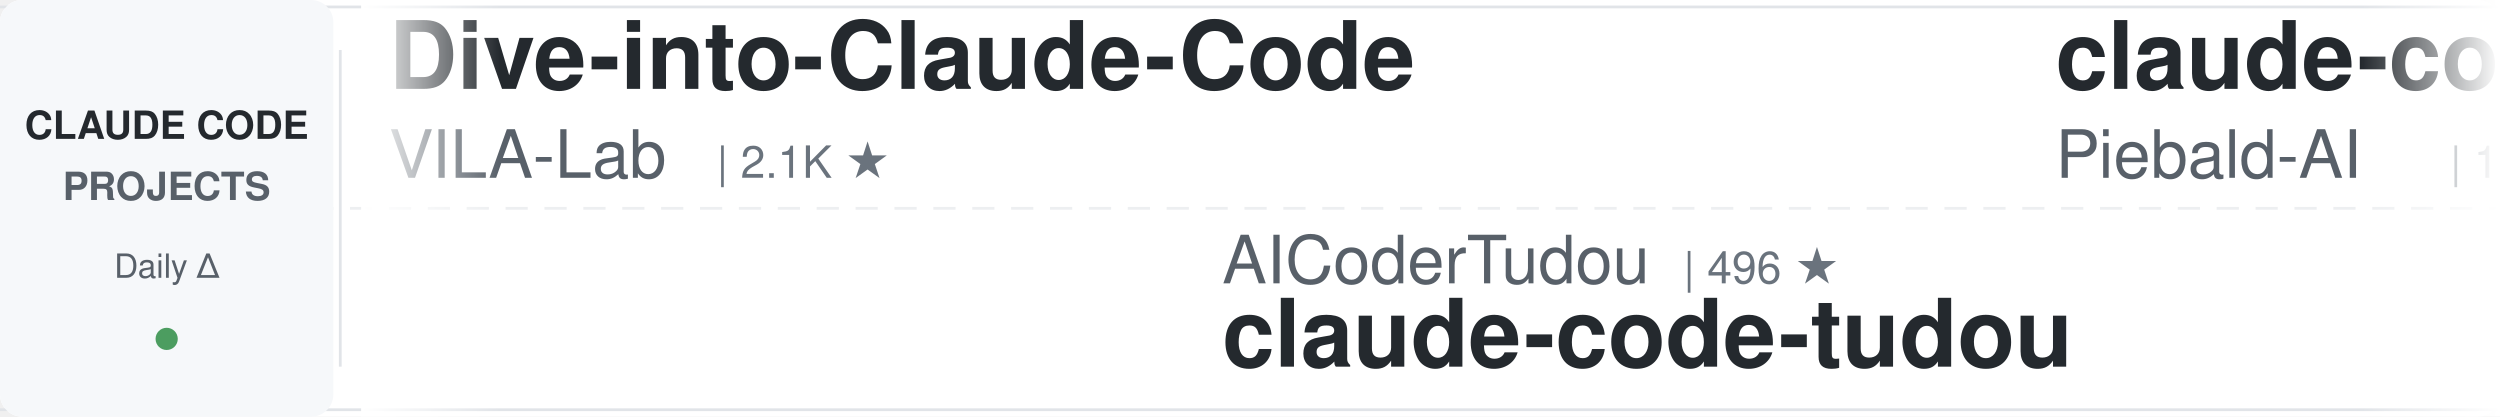
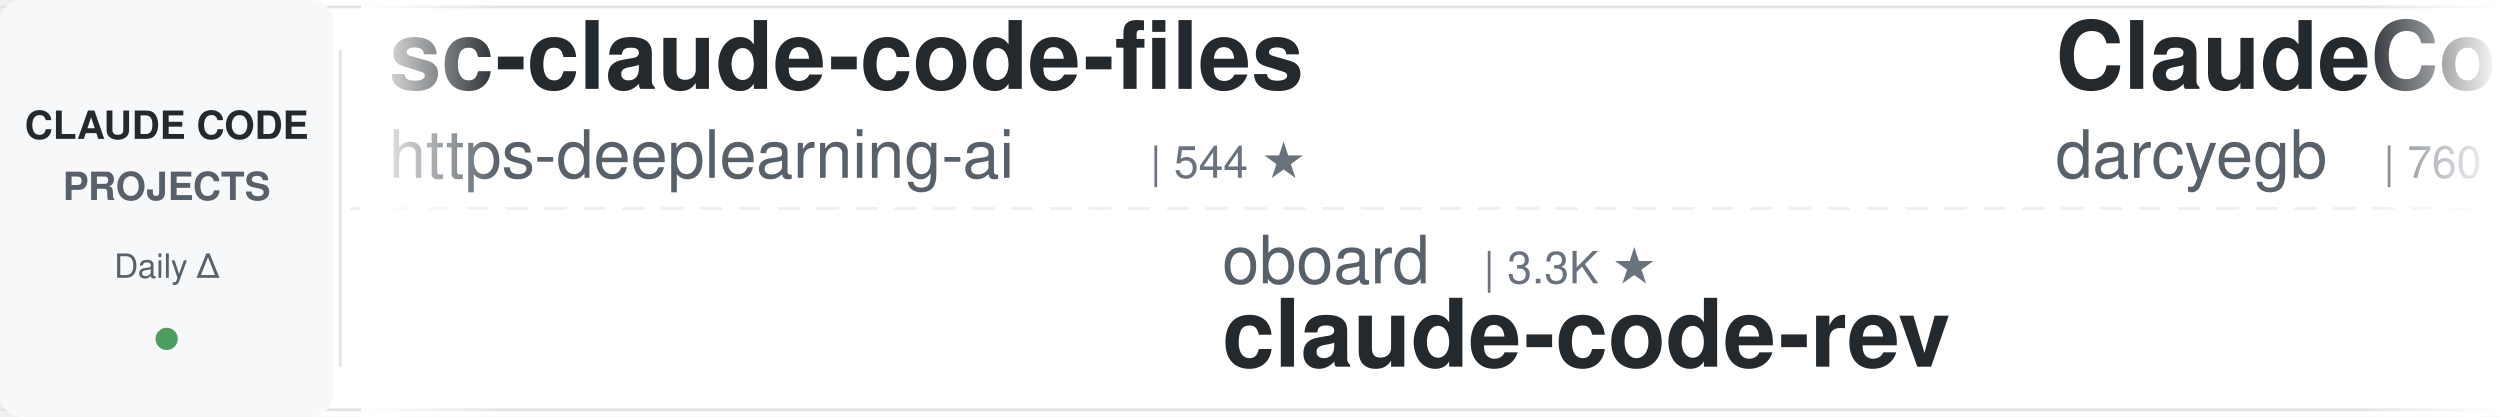
<svg xmlns="http://www.w3.org/2000/svg" width="900" height="150">
  <defs>
    <linearGradient id="leftFade" x1="0%" y1="0%" x2="100%" y2="0%">
      <stop offset="0%" style="stop-color:#ffffff;stop-opacity:1" />
      <stop offset="100%" style="stop-color:#ffffff;stop-opacity:0" />
    </linearGradient>
    <linearGradient id="rightFade" x1="0%" y1="0%" x2="100%" y2="0%">
      <stop offset="0%" style="stop-color:#ffffff;stop-opacity:0" />
      <stop offset="100%" style="stop-color:#ffffff;stop-opacity:1" />
    </linearGradient>
  </defs>
  <rect width="900" height="150" fill="#ffffff" rx="8" />
  <rect x="0" y="2" width="900" height="1" fill="#e1e4e8" />
  <rect x="0" y="147" width="900" height="1" fill="#e1e4e8" />
  <line x1="0" y1="75" x2="900" y2="75" stroke="#e1e4e8" stroke-width="1" stroke-dasharray="8 6" opacity="0.6" />
  <rect x="0" y="0" width="120" height="150" fill="#f6f8fa" rx="8" />
  <text x="60" y="50" font-family="-apple-system, BlinkMacSystemFont, 'Segoe UI', Helvetica, Arial, sans-serif" font-size="14" font-weight="600" fill="#24292e" text-anchor="middle">CLAUDE CODE</text>
  <text x="60" y="72" font-family="-apple-system, BlinkMacSystemFont, 'Segoe UI', Helvetica, Arial, sans-serif" font-size="14" font-weight="600" fill="#586069" text-anchor="middle">PROJECTS</text>
  <text x="60" y="100" font-family="-apple-system, BlinkMacSystemFont, 'Segoe UI', Helvetica, Arial, sans-serif" font-size="12" font-weight="500" fill="#586069" text-anchor="middle">Daily Δ</text>
  <circle cx="60" cy="122" r="4" fill="#22863a" opacity="0.8" />
  <rect x="122" y="18" width="1" height="114" fill="#e1e4e8" />
  <clipPath id="tickerClip">
    <rect x="130" y="0" width="770" height="150" />
  </clipPath>
  <g clip-path="url(#tickerClip)">
    <g id="tickerItems">
      <animateTransform attributeName="transform" attributeType="XML" type="translate" from="0 0" to="-3000 0" dur="54s" repeatCount="indefinite" />
      <g transform="translate(0, 0)">
-         <text x="140" y="32" font-family="-apple-system, BlinkMacSystemFont, 'Segoe UI', Helvetica, Arial, sans-serif" font-size="34" font-weight="600" fill="#24292e">Dive-into-Claude-Code</text>
-         <text x="140" y="64" font-family="-apple-system, BlinkMacSystemFont, 'Segoe UI', Helvetica, Arial, sans-serif" font-size="24" font-weight="400" fill="#586069">VILA-Lab</text>
-         <text x="258" y="64" font-family="-apple-system, BlinkMacSystemFont, 'Segoe UI', Helvetica, Arial, sans-serif" font-size="16" font-weight="500" fill="#6a737d">| 2.1K ★</text>
+         <text x="140" y="32" font-family="-apple-system, BlinkMacSystemFont, 'Segoe UI', Helvetica, Arial, sans-serif" font-size="34" font-weight="600" fill="#24292e">sc-claude-code-files</text>
+         <text x="140" y="64" font-family="-apple-system, BlinkMacSystemFont, 'Segoe UI', Helvetica, Arial, sans-serif" font-size="24" font-weight="400" fill="#586069">https-deeplearning-ai</text>
+         <text x="414" y="64" font-family="-apple-system, BlinkMacSystemFont, 'Segoe UI', Helvetica, Arial, sans-serif" font-size="16" font-weight="500" fill="#6a737d">| 544 ★</text>
      </g>
      <g transform="translate(300, 0)">
+         <text x="140" y="102" font-family="-apple-system, BlinkMacSystemFont, 'Segoe UI', Helvetica, Arial, sans-serif" font-size="24" font-weight="400" fill="#586069">oboard</text>
+         <text x="234" y="102" font-family="-apple-system, BlinkMacSystemFont, 'Segoe UI', Helvetica, Arial, sans-serif" font-size="16" font-weight="500" fill="#6a737d">| 3.3K ★</text>
+         <text x="140" y="132" font-family="-apple-system, BlinkMacSystemFont, 'Segoe UI', Helvetica, Arial, sans-serif" font-size="34" font-weight="600" fill="#24292e">claude-code-rev</text>
+       </g>
+       <g transform="translate(600, 0)">
+         <text x="140" y="32" font-family="-apple-system, BlinkMacSystemFont, 'Segoe UI', Helvetica, Arial, sans-serif" font-size="34" font-weight="600" fill="#24292e">ClaudeCodeAgents</text>
+         <text x="140" y="64" font-family="-apple-system, BlinkMacSystemFont, 'Segoe UI', Helvetica, Arial, sans-serif" font-size="24" font-weight="400" fill="#586069">darcyegb</text>
+         <text x="258" y="64" font-family="-apple-system, BlinkMacSystemFont, 'Segoe UI', Helvetica, Arial, sans-serif" font-size="16" font-weight="500" fill="#6a737d">| 760 ★</text>
+       </g>
+       <g transform="translate(900, 0)">
+         <text x="140" y="102" font-family="-apple-system, BlinkMacSystemFont, 'Segoe UI', Helvetica, Arial, sans-serif" font-size="24" font-weight="400" fill="#586069">OneRedOak</text>
+         <text x="270" y="102" font-family="-apple-system, BlinkMacSystemFont, 'Segoe UI', Helvetica, Arial, sans-serif" font-size="16" font-weight="500" fill="#6a737d">| 3.9K ★</text>
+         <text x="140" y="132" font-family="-apple-system, BlinkMacSystemFont, 'Segoe UI', Helvetica, Arial, sans-serif" font-size="34" font-weight="600" fill="#24292e">claude-code-workflows</text>
+       </g>
+       <g transform="translate(1200, 0)">
+         <text x="140" y="32" font-family="-apple-system, BlinkMacSystemFont, 'Segoe UI', Helvetica, Arial, sans-serif" font-size="34" font-weight="600" fill="#24292e">claude-code-tips</text>
+         <text x="140" y="64" font-family="-apple-system, BlinkMacSystemFont, 'Segoe UI', Helvetica, Arial, sans-serif" font-size="24" font-weight="400" fill="#586069">ykdojo</text>
+         <text x="234" y="64" font-family="-apple-system, BlinkMacSystemFont, 'Segoe UI', Helvetica, Arial, sans-serif" font-size="16" font-weight="500" fill="#6a737d">| 9.9K ★</text>
+       </g>
+       <g transform="translate(1500, 0)">
+         <text x="140" y="102" font-family="-apple-system, BlinkMacSystemFont, 'Segoe UI', Helvetica, Arial, sans-serif" font-size="24" font-weight="400" fill="#586069">AprilNEA</text>
+         <text x="258" y="102" font-family="-apple-system, BlinkMacSystemFont, 'Segoe UI', Helvetica, Arial, sans-serif" font-size="16" font-weight="500" fill="#6a737d">| 391 ★</text>
+         <text x="140" y="132" font-family="-apple-system, BlinkMacSystemFont, 'Segoe UI', Helvetica, Arial, sans-serif" font-size="34" font-weight="600" fill="#24292e">claude-code-source</text>
+       </g>
+       <g transform="translate(1800, 0)">
+         <text x="140" y="32" font-family="-apple-system, BlinkMacSystemFont, 'Segoe UI', Helvetica, Arial, sans-serif" font-size="34" font-weight="600" fill="#24292e">claude-code-from-source</text>
+         <text x="140" y="64" font-family="-apple-system, BlinkMacSystemFont, 'Segoe UI', Helvetica, Arial, sans-serif" font-size="24" font-weight="400" fill="#586069">alejandrobalderas</text>
+         <text x="366" y="64" font-family="-apple-system, BlinkMacSystemFont, 'Segoe UI', Helvetica, Arial, sans-serif" font-size="16" font-weight="500" fill="#6a737d">| 2.8K ★</text>
+       </g>
+       <g transform="translate(2100, 0)">
        <text x="140" y="102" font-family="-apple-system, BlinkMacSystemFont, 'Segoe UI', Helvetica, Arial, sans-serif" font-size="24" font-weight="400" fill="#586069">AICoderTudou</text>
        <text x="306" y="102" font-family="-apple-system, BlinkMacSystemFont, 'Segoe UI', Helvetica, Arial, sans-serif" font-size="16" font-weight="500" fill="#6a737d">| 496 ★</text>
        <text x="140" y="132" font-family="-apple-system, BlinkMacSystemFont, 'Segoe UI', Helvetica, Arial, sans-serif" font-size="34" font-weight="600" fill="#24292e">claude-code-tudou</text>
      </g>
-       <g transform="translate(600, 0)">
+       <g transform="translate(2400, 0)">
        <text x="140" y="32" font-family="-apple-system, BlinkMacSystemFont, 'Segoe UI', Helvetica, Arial, sans-serif" font-size="34" font-weight="600" fill="#24292e">claude-code-system-promp...</text>
        <text x="140" y="64" font-family="-apple-system, BlinkMacSystemFont, 'Segoe UI', Helvetica, Arial, sans-serif" font-size="24" font-weight="400" fill="#586069">Piebald-AI</text>
        <text x="282" y="64" font-family="-apple-system, BlinkMacSystemFont, 'Segoe UI', Helvetica, Arial, sans-serif" font-size="16" font-weight="500" fill="#6a737d">| 12.4K ★</text>
      </g>
-       <g transform="translate(900, 0)">
-         <text x="140" y="102" font-family="-apple-system, BlinkMacSystemFont, 'Segoe UI', Helvetica, Arial, sans-serif" font-size="24" font-weight="400" fill="#586069">anthropics</text>
-         <text x="282" y="102" font-family="-apple-system, BlinkMacSystemFont, 'Segoe UI', Helvetica, Arial, sans-serif" font-size="16" font-weight="500" fill="#6a737d">| 6.0K ★</text>
-         <text x="140" y="132" font-family="-apple-system, BlinkMacSystemFont, 'Segoe UI', Helvetica, Arial, sans-serif" font-size="34" font-weight="600" fill="#24292e">claude-code-security-rev...</text>
+       <g transform="translate(2700, 0)">
+         <text x="140" y="102" font-family="-apple-system, BlinkMacSystemFont, 'Segoe UI', Helvetica, Arial, sans-serif" font-size="24" font-weight="400" fill="#586069">Yuyz0112</text>
+         <text x="258" y="102" font-family="-apple-system, BlinkMacSystemFont, 'Segoe UI', Helvetica, Arial, sans-serif" font-size="16" font-weight="500" fill="#6a737d">| 2.4K ★</text>
+         <text x="140" y="132" font-family="-apple-system, BlinkMacSystemFont, 'Segoe UI', Helvetica, Arial, sans-serif" font-size="34" font-weight="600" fill="#24292e">claude-code-reverse</text>
      </g>
-       <g transform="translate(1200, 0)">
-         <text x="140" y="32" font-family="-apple-system, BlinkMacSystemFont, 'Segoe UI', Helvetica, Arial, sans-serif" font-size="34" font-weight="600" fill="#24292e">skills</text>
-         <text x="140" y="64" font-family="-apple-system, BlinkMacSystemFont, 'Segoe UI', Helvetica, Arial, sans-serif" font-size="24" font-weight="400" fill="#586069">anthropics</text>
-         <text x="282" y="64" font-family="-apple-system, BlinkMacSystemFont, 'Segoe UI', Helvetica, Arial, sans-serif" font-size="16" font-weight="500" fill="#6a737d">| 171.2K ★</text>
+       <g transform="translate(3000, 0)">
+         <text x="140" y="32" font-family="-apple-system, BlinkMacSystemFont, 'Segoe UI', Helvetica, Arial, sans-serif" font-size="34" font-weight="600" fill="#24292e">sc-claude-code-files</text>
+         <text x="140" y="64" font-family="-apple-system, BlinkMacSystemFont, 'Segoe UI', Helvetica, Arial, sans-serif" font-size="24" font-weight="400" fill="#586069">https-deeplearning-ai</text>
+         <text x="414" y="64" font-family="-apple-system, BlinkMacSystemFont, 'Segoe UI', Helvetica, Arial, sans-serif" font-size="16" font-weight="500" fill="#6a737d">| 544 ★</text>
      </g>
-       <g transform="translate(1500, 0)">
-         <text x="140" y="102" font-family="-apple-system, BlinkMacSystemFont, 'Segoe UI', Helvetica, Arial, sans-serif" font-size="24" font-weight="400" fill="#586069">anthropics</text>
-         <text x="282" y="102" font-family="-apple-system, BlinkMacSystemFont, 'Segoe UI', Helvetica, Arial, sans-serif" font-size="16" font-weight="500" fill="#6a737d">| 953 ★</text>
-         <text x="140" y="132" font-family="-apple-system, BlinkMacSystemFont, 'Segoe UI', Helvetica, Arial, sans-serif" font-size="34" font-weight="600" fill="#24292e">claude-code-base-action</text>
+       <g transform="translate(3300, 0)">
+         <text x="140" y="102" font-family="-apple-system, BlinkMacSystemFont, 'Segoe UI', Helvetica, Arial, sans-serif" font-size="24" font-weight="400" fill="#586069">oboard</text>
+         <text x="234" y="102" font-family="-apple-system, BlinkMacSystemFont, 'Segoe UI', Helvetica, Arial, sans-serif" font-size="16" font-weight="500" fill="#6a737d">| 3.3K ★</text>
+         <text x="140" y="132" font-family="-apple-system, BlinkMacSystemFont, 'Segoe UI', Helvetica, Arial, sans-serif" font-size="34" font-weight="600" fill="#24292e">claude-code-rev</text>
      </g>
-       <g transform="translate(1800, 0)">
-         <text x="140" y="32" font-family="-apple-system, BlinkMacSystemFont, 'Segoe UI', Helvetica, Arial, sans-serif" font-size="34" font-weight="600" fill="#24292e">claude-code-video-toolki...</text>
-         <text x="140" y="64" font-family="-apple-system, BlinkMacSystemFont, 'Segoe UI', Helvetica, Arial, sans-serif" font-size="24" font-weight="400" fill="#586069">digitalsamba</text>
-         <text x="306" y="64" font-family="-apple-system, BlinkMacSystemFont, 'Segoe UI', Helvetica, Arial, sans-serif" font-size="16" font-weight="500" fill="#6a737d">| 2.0K ★</text>
+       <g transform="translate(3600, 0)">
+         <text x="140" y="32" font-family="-apple-system, BlinkMacSystemFont, 'Segoe UI', Helvetica, Arial, sans-serif" font-size="34" font-weight="600" fill="#24292e">ClaudeCodeAgents</text>
+         <text x="140" y="64" font-family="-apple-system, BlinkMacSystemFont, 'Segoe UI', Helvetica, Arial, sans-serif" font-size="24" font-weight="400" fill="#586069">darcyegb</text>
+         <text x="258" y="64" font-family="-apple-system, BlinkMacSystemFont, 'Segoe UI', Helvetica, Arial, sans-serif" font-size="16" font-weight="500" fill="#6a737d">| 760 ★</text>
      </g>
-       <g transform="translate(2100, 0)">
+       <g transform="translate(3900, 0)">
        <text x="140" y="102" font-family="-apple-system, BlinkMacSystemFont, 'Segoe UI', Helvetica, Arial, sans-serif" font-size="24" font-weight="400" fill="#586069">OneRedOak</text>
        <text x="270" y="102" font-family="-apple-system, BlinkMacSystemFont, 'Segoe UI', Helvetica, Arial, sans-serif" font-size="16" font-weight="500" fill="#6a737d">| 3.9K ★</text>
        <text x="140" y="132" font-family="-apple-system, BlinkMacSystemFont, 'Segoe UI', Helvetica, Arial, sans-serif" font-size="34" font-weight="600" fill="#24292e">claude-code-workflows</text>
-       </g>
-       <g transform="translate(2400, 0)">
-         <text x="140" y="32" font-family="-apple-system, BlinkMacSystemFont, 'Segoe UI', Helvetica, Arial, sans-serif" font-size="34" font-weight="600" fill="#24292e">claude-code-reverse</text>
-         <text x="140" y="64" font-family="-apple-system, BlinkMacSystemFont, 'Segoe UI', Helvetica, Arial, sans-serif" font-size="24" font-weight="400" fill="#586069">Yuyz0112</text>
-         <text x="258" y="64" font-family="-apple-system, BlinkMacSystemFont, 'Segoe UI', Helvetica, Arial, sans-serif" font-size="16" font-weight="500" fill="#6a737d">| 2.4K ★</text>
-       </g>
-       <g transform="translate(2700, 0)">
-         <text x="140" y="102" font-family="-apple-system, BlinkMacSystemFont, 'Segoe UI', Helvetica, Arial, sans-serif" font-size="24" font-weight="400" fill="#586069">Njengah</text>
-         <text x="246" y="102" font-family="-apple-system, BlinkMacSystemFont, 'Segoe UI', Helvetica, Arial, sans-serif" font-size="16" font-weight="500" fill="#6a737d">| 1.9K ★</text>
-         <text x="140" y="132" font-family="-apple-system, BlinkMacSystemFont, 'Segoe UI', Helvetica, Arial, sans-serif" font-size="34" font-weight="600" fill="#24292e">claude-code-cheat-sheet</text>
-       </g>
-       <g transform="translate(3000, 0)">
-         <text x="140" y="32" font-family="-apple-system, BlinkMacSystemFont, 'Segoe UI', Helvetica, Arial, sans-serif" font-size="34" font-weight="600" fill="#24292e">Dive-into-Claude-Code</text>
-         <text x="140" y="64" font-family="-apple-system, BlinkMacSystemFont, 'Segoe UI', Helvetica, Arial, sans-serif" font-size="24" font-weight="400" fill="#586069">VILA-Lab</text>
-         <text x="258" y="64" font-family="-apple-system, BlinkMacSystemFont, 'Segoe UI', Helvetica, Arial, sans-serif" font-size="16" font-weight="500" fill="#6a737d">| 2.1K ★</text>
-       </g>
-       <g transform="translate(3300, 0)">
-         <text x="140" y="102" font-family="-apple-system, BlinkMacSystemFont, 'Segoe UI', Helvetica, Arial, sans-serif" font-size="24" font-weight="400" fill="#586069">AICoderTudou</text>
-         <text x="306" y="102" font-family="-apple-system, BlinkMacSystemFont, 'Segoe UI', Helvetica, Arial, sans-serif" font-size="16" font-weight="500" fill="#6a737d">| 496 ★</text>
-         <text x="140" y="132" font-family="-apple-system, BlinkMacSystemFont, 'Segoe UI', Helvetica, Arial, sans-serif" font-size="34" font-weight="600" fill="#24292e">claude-code-tudou</text>
-       </g>
-       <g transform="translate(3600, 0)">
-         <text x="140" y="32" font-family="-apple-system, BlinkMacSystemFont, 'Segoe UI', Helvetica, Arial, sans-serif" font-size="34" font-weight="600" fill="#24292e">claude-code-system-promp...</text>
-         <text x="140" y="64" font-family="-apple-system, BlinkMacSystemFont, 'Segoe UI', Helvetica, Arial, sans-serif" font-size="24" font-weight="400" fill="#586069">Piebald-AI</text>
-         <text x="282" y="64" font-family="-apple-system, BlinkMacSystemFont, 'Segoe UI', Helvetica, Arial, sans-serif" font-size="16" font-weight="500" fill="#6a737d">| 12.4K ★</text>
-       </g>
-       <g transform="translate(3900, 0)">
-         <text x="140" y="102" font-family="-apple-system, BlinkMacSystemFont, 'Segoe UI', Helvetica, Arial, sans-serif" font-size="24" font-weight="400" fill="#586069">anthropics</text>
-         <text x="282" y="102" font-family="-apple-system, BlinkMacSystemFont, 'Segoe UI', Helvetica, Arial, sans-serif" font-size="16" font-weight="500" fill="#6a737d">| 6.0K ★</text>
-         <text x="140" y="132" font-family="-apple-system, BlinkMacSystemFont, 'Segoe UI', Helvetica, Arial, sans-serif" font-size="34" font-weight="600" fill="#24292e">claude-code-security-rev...</text>
      </g>
    </g>
  </g>
  <rect x="130" y="0" width="50" height="150" fill="url(#leftFade)" />
  <rect x="850" y="0" width="50" height="150" fill="url(#rightFade)" />
</svg>
